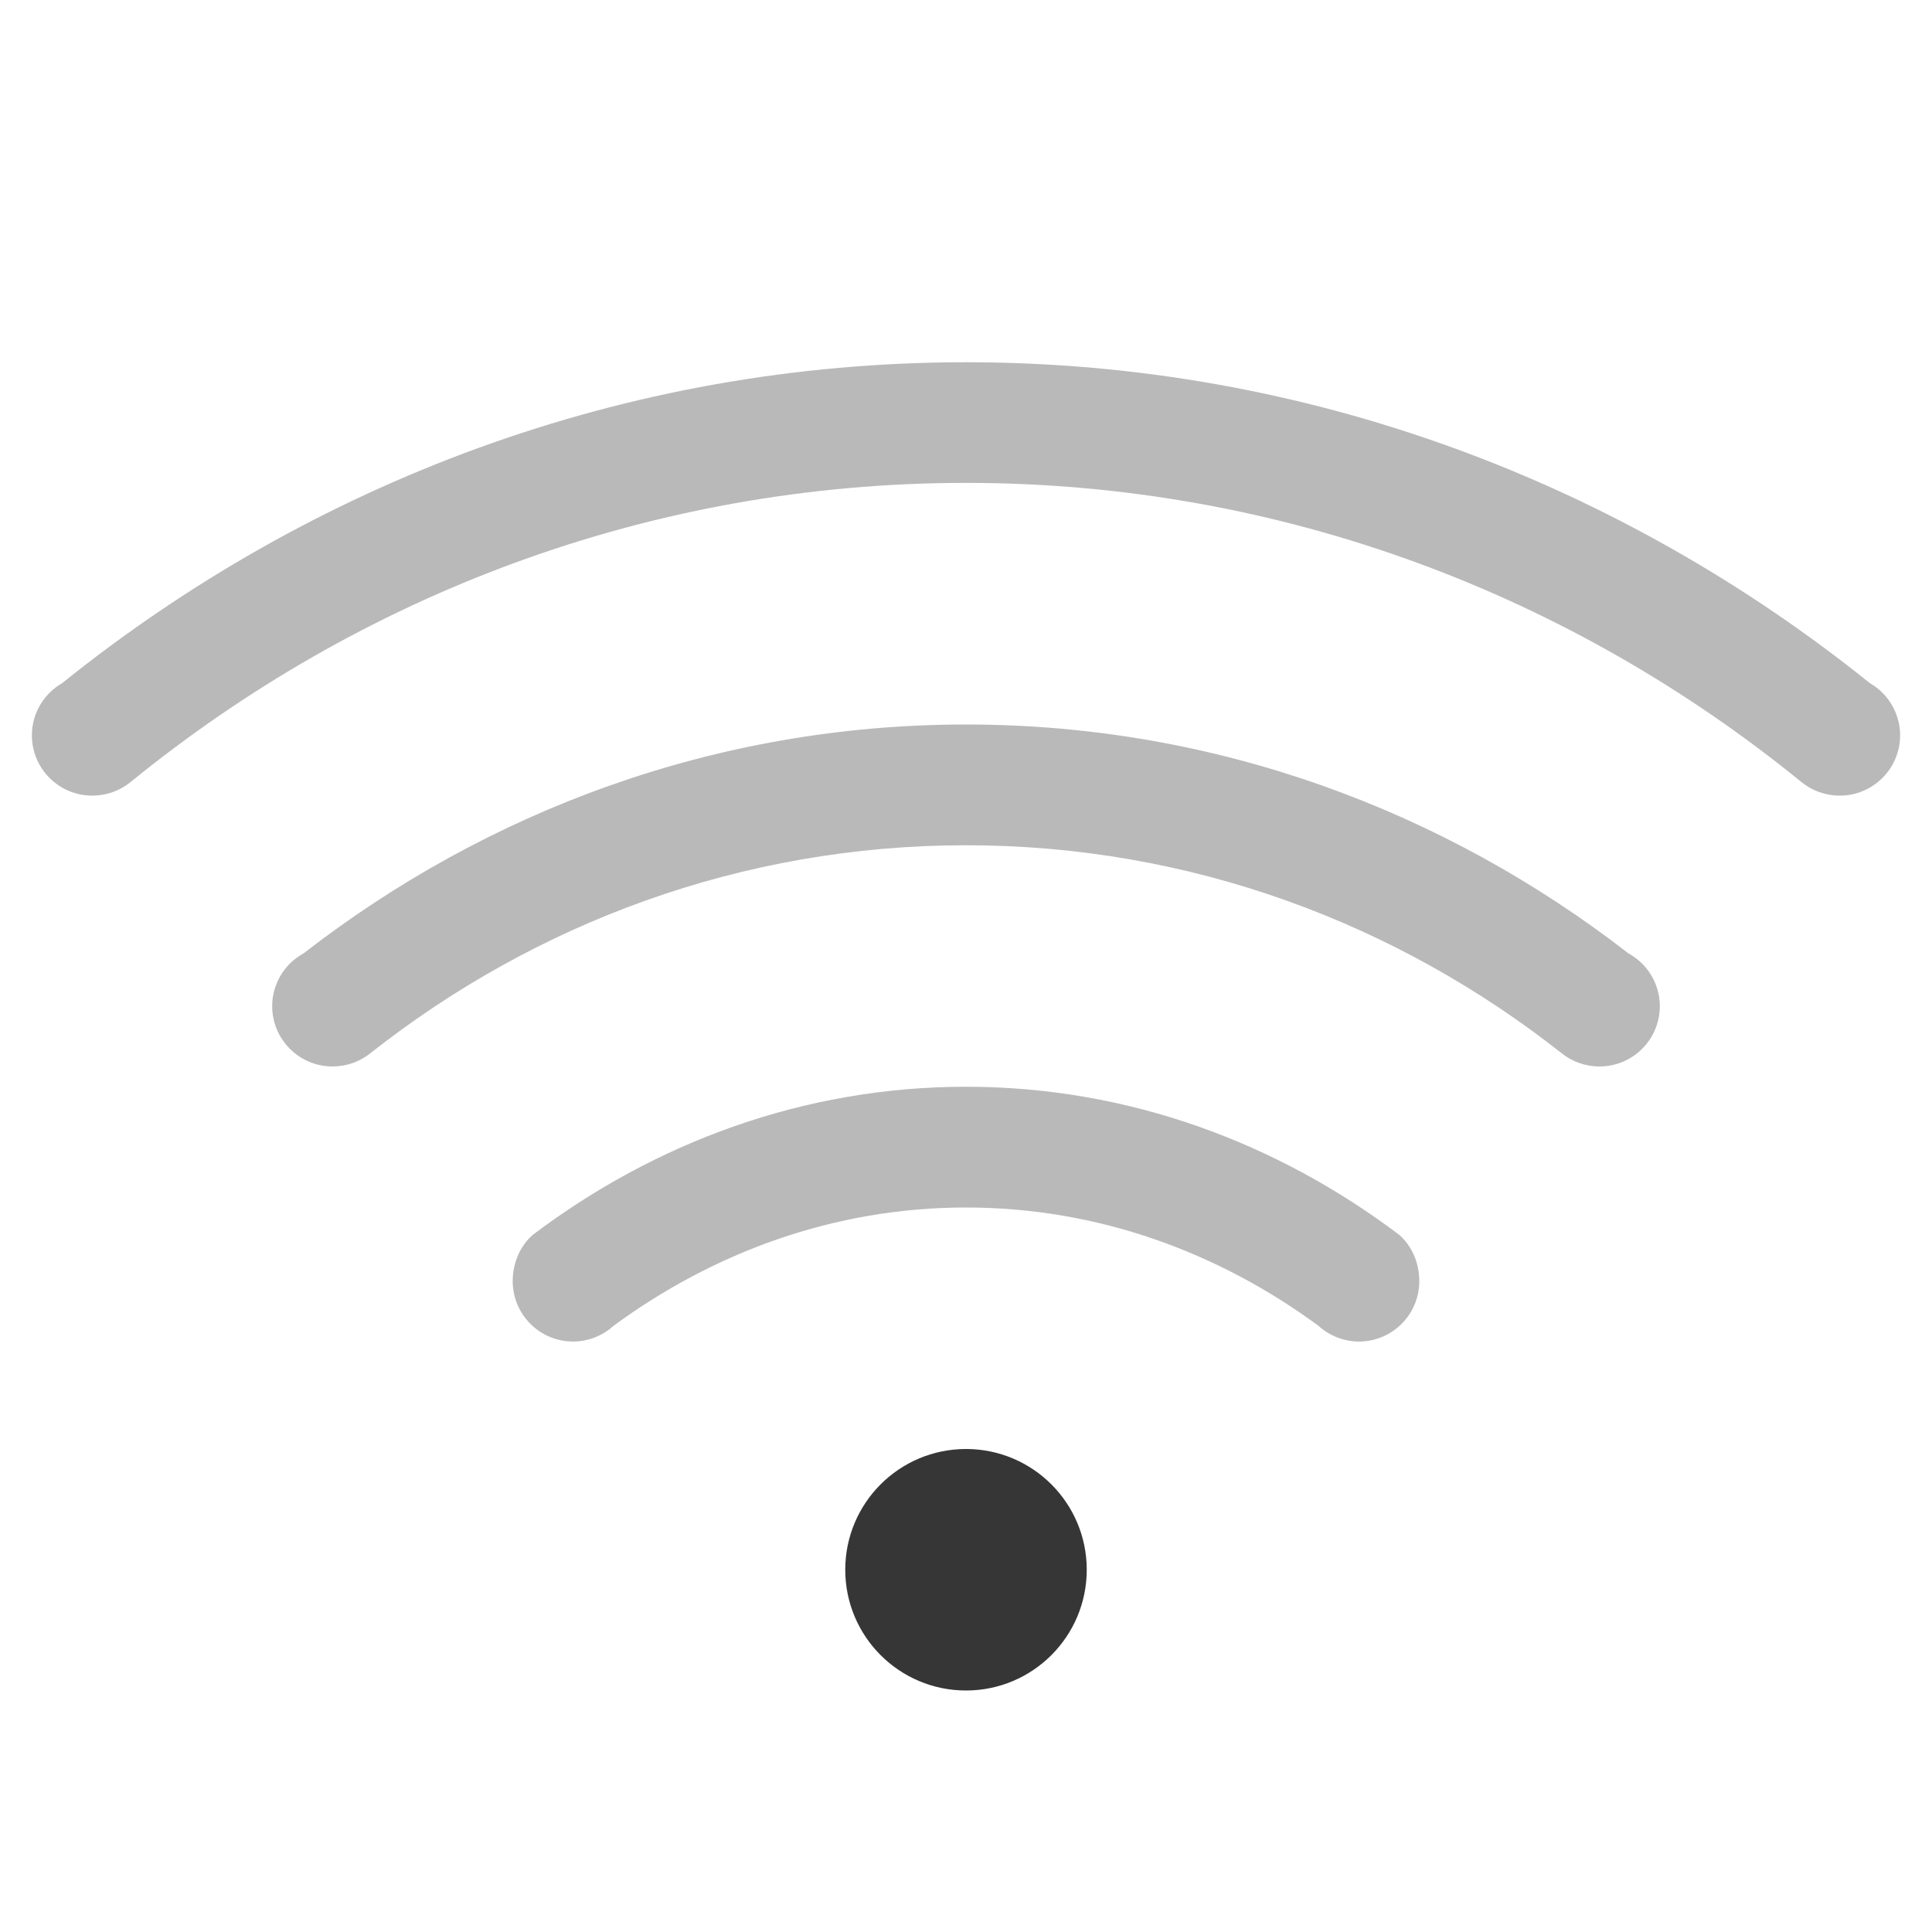
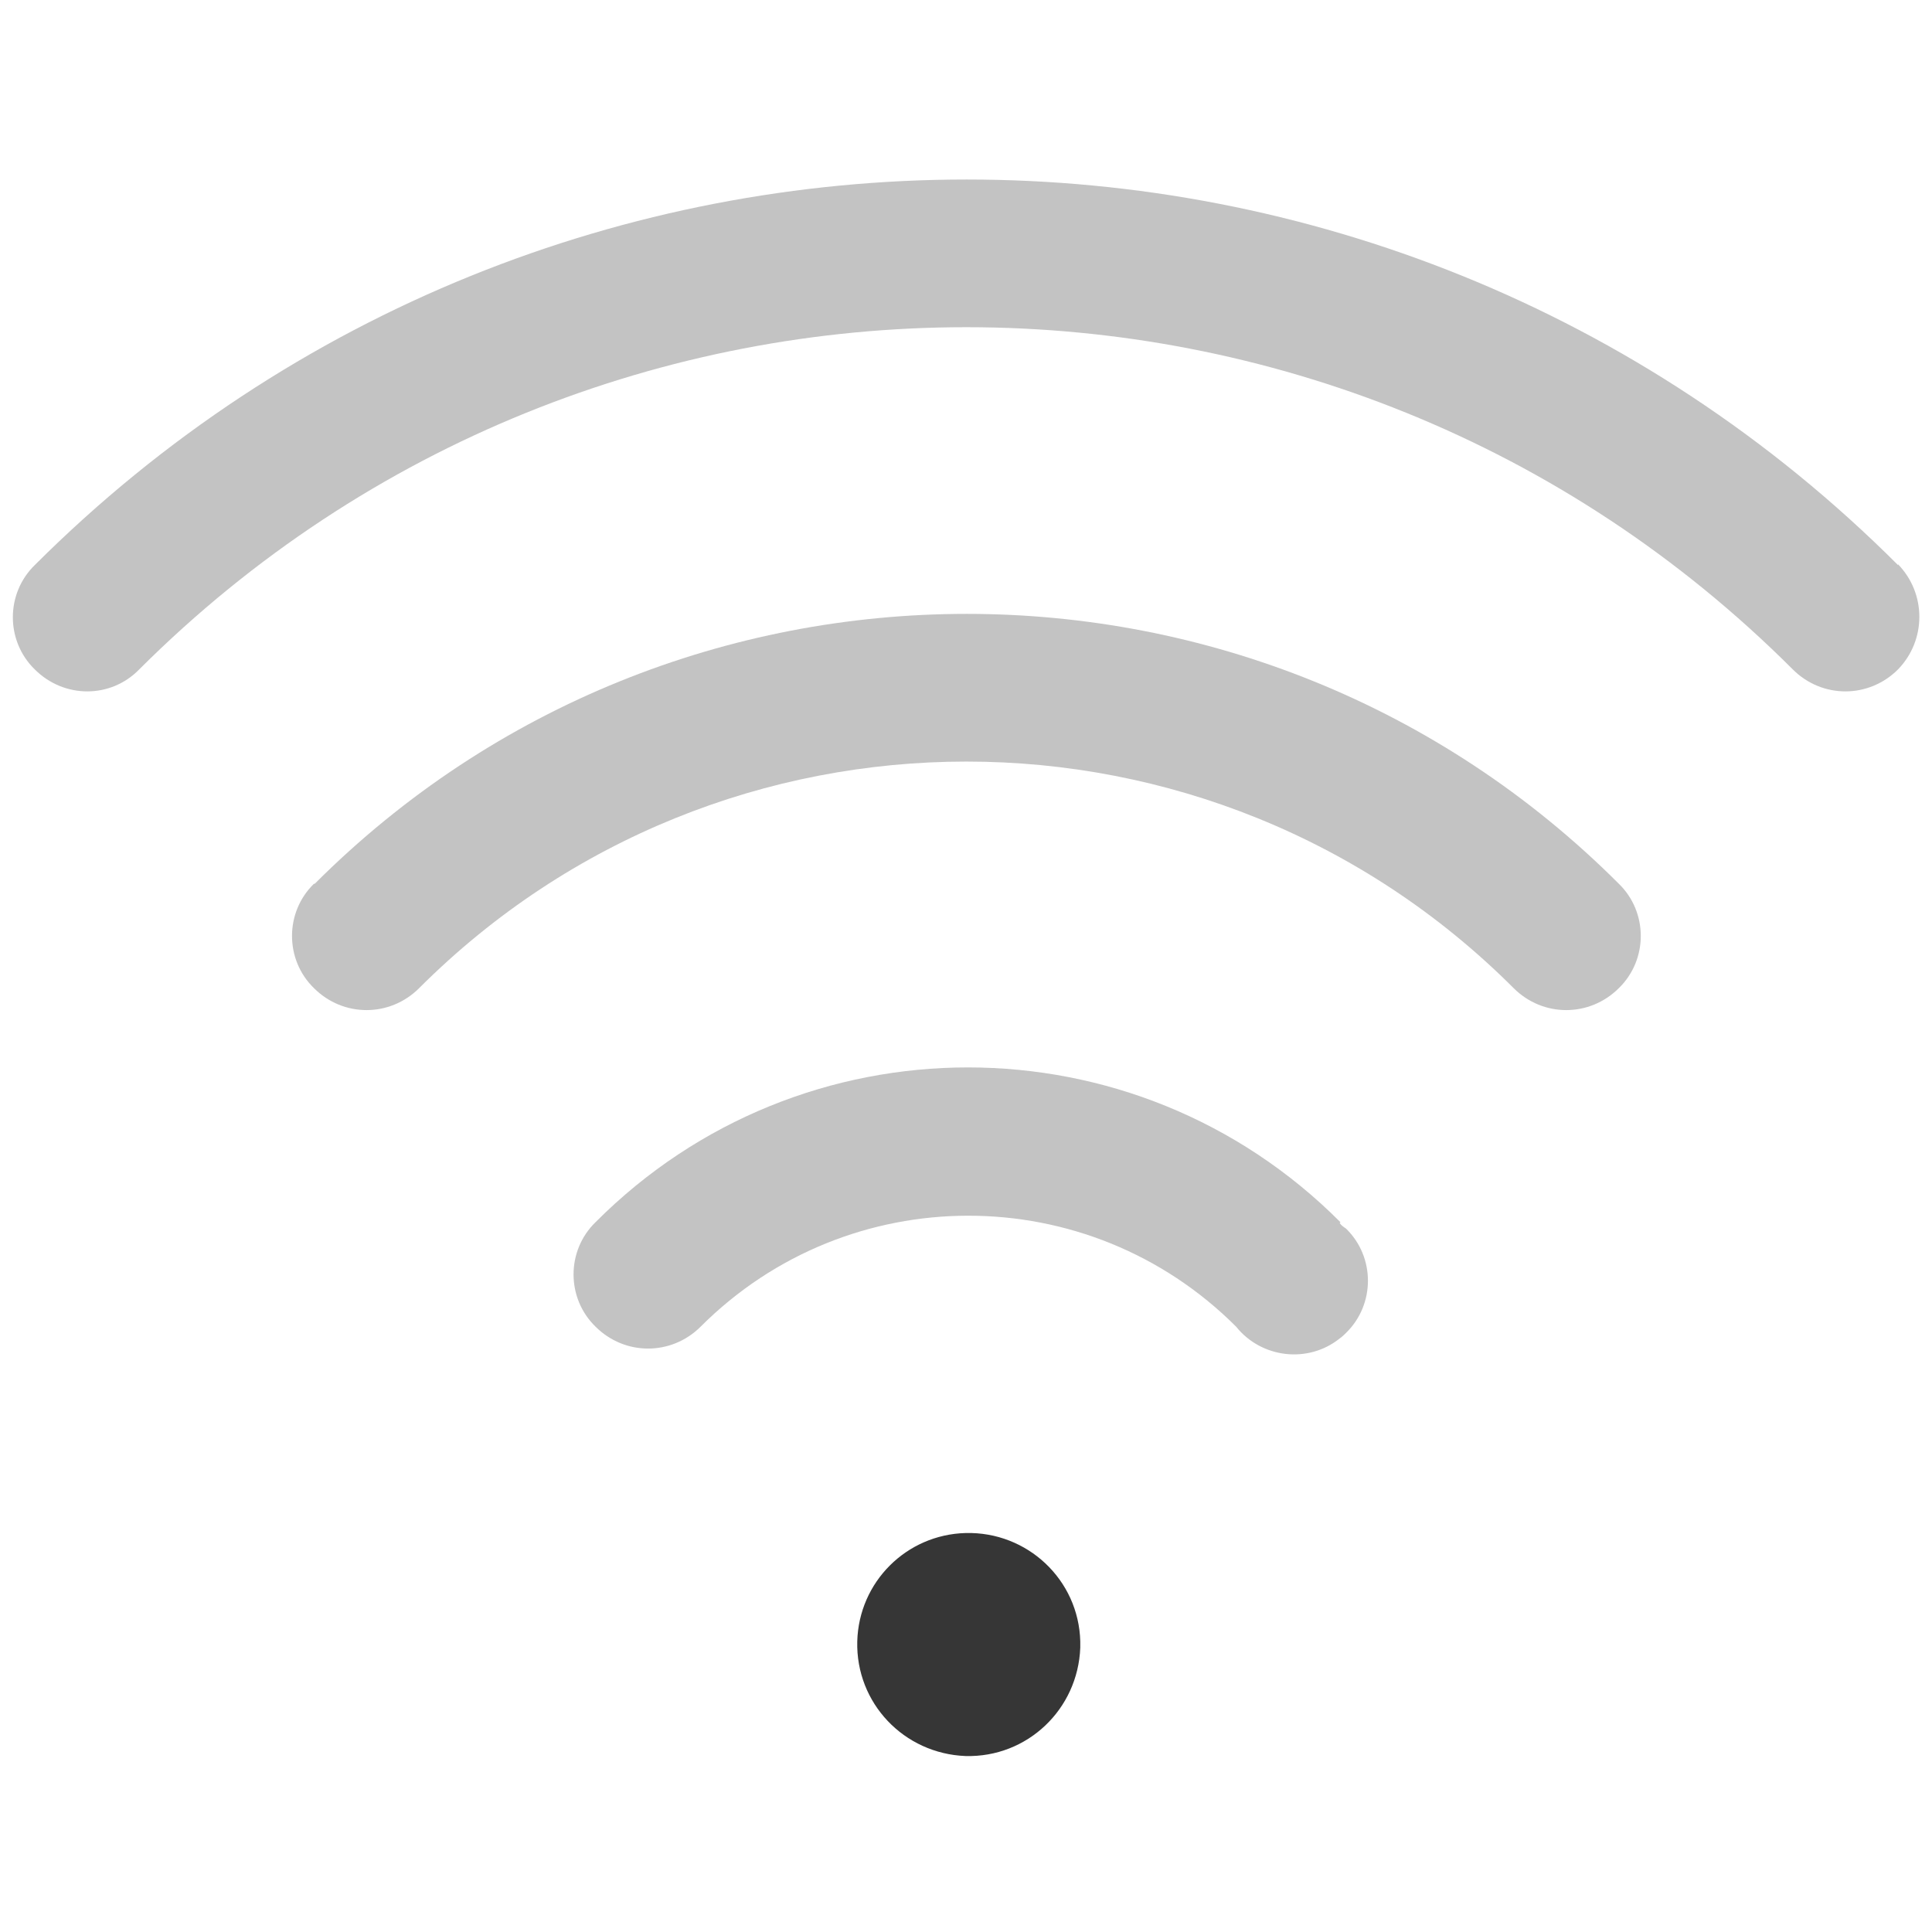
- <svg xmlns="http://www.w3.org/2000/svg" width="16" height="16" version="1.1">
-   <g fill="#363636">
-     <path d="m8 3c-2.841-3e-7 -5.432 1.007-7.486 2.658a0.5 0.5 0 0 0-0.096 0.072 0.5 0.5 0 0 0-0.154 0.359 0.5 0.5 0 0 0 0.5 0.5 0.5 0.5 0 0 0 0.318-0.113c1.891-1.539 4.29-2.477 6.918-2.477 2.628-3e-7 5.027 0.938 6.918 2.477a0.5 0.5 0 0 0 0.318 0.113 0.5 0.5 0 0 0 0.5-0.5 0.5 0.5 0 0 0-0.154-0.359 0.5 0.5 0 0 0-0.096-0.072c-2.054-1.651-4.646-2.658-7.486-2.658z" fill-rule="evenodd" opacity=".35" style="paint-order:stroke fill markers" />
-     <path d="m8 9c-1.353-2e-7 -2.583 0.469-3.586 1.225-0.11 0.095-0.168 0.239-0.168 0.385 0 0.276 0.224 0.5 0.5 0.5 0.124-3.26e-4 0.244-0.047 0.336-0.131 0.822-0.603 1.82-0.979 2.918-0.979 1.098-2e-7 2.096 0.375 2.918 0.979 0.092 0.084 0.212 0.131 0.336 0.131 0.276 0 0.5-0.224 0.5-0.5-1.6e-5 -0.146-0.058-0.29-0.168-0.385-1.003-0.756-2.233-1.225-3.586-1.225z" opacity=".35" />
-     <path d="m8 6c-2.073 0-3.968 0.717-5.488 1.897a0.5 0.5 0 0 0-0.102 0.074 0.5 0.5 0 0 0-0.156 0.361 0.5 0.5 0 0 0 0.5 0.5 0.5 0.5 0 0 0 0.32-0.115c1.359-1.069 3.063-1.717 4.926-1.717 1.863-2e-7 3.567 0.648 4.926 1.717a0.5 0.5 0 0 0 0.32 0.115 0.5 0.5 0 0 0 0.5-0.5 0.5 0.5 0 0 0-0.156-0.361 0.5 0.5 0 0 0-0.102-0.074c-1.52-1.179-3.415-1.897-5.488-1.897z" fill-rule="evenodd" opacity=".35" style="paint-order:stroke fill markers" />
-     <circle cx="8" cy="13" r="1" fill-rule="evenodd" style="paint-order:stroke fill markers" />
+ <svg xmlns="http://www.w3.org/2000/svg" id="_图层_1" data-name="图层_1" version="1.1" viewBox="0 0 244.3 200" width="16" height="16">
+   <defs>
+     <style>
+       .st0, .st1, .st2 {
+         fill: #363636;
+       }
+ 
+       .st0, .st3 {
+         isolation: isolate;
+         opacity: .3;
+       }
+ 
+       .st4 {
+         fill: #f55;
+       }
+ 
+       .st2, .st3, .st5 {
+         display: none;
+       }
+     </style>
+   </defs>
+   <path class="st1" d="M108.4,185.4c-.2,7.8,5.9,14.2,13.7,14.5,7.8.2,14.2-5.9,14.5-13.7,0-.3,0-.5,0-.8-.2-7.8-6.7-13.9-14.5-13.7-7.5.2-13.5,6.2-13.7,13.7Z" />
+   <g class="st3">
+     <path class="st1" d="M49.8,27.1h-.2c-11.1,4.4-21.6,9.7-31.6,15.9-4.9,3.1-9.7,6.4-14.3,9.9-3.6,2.7-4.1,7.7-1.1,11,3,3.3,8.3,3.8,11.9,1.1,4.2-3.2,8.5-6.2,13-9,9.1-5.7,18.7-10.5,28.7-14.4,1.2-.4,2.3-.9,3.5-1.3l-9.9-13.2ZM84.8,73.5c-4.1,1.2-8.1,2.5-12.1,4.1-7.6,3-14.8,6.6-21.6,10.8-3.4,2.1-6.6,4.4-9.8,6.8-3.7,2.7-4.3,7.6-1.4,11,2.9,3.4,8.2,4,11.9,1.3,0,0,.2-.1.3-.2,2.7-2.1,5.5-4,8.5-5.8,5.9-3.7,12.1-6.8,18.7-9.4,5.1-2,10.4-3.6,15.7-4.9l-10.2-13.6ZM134.4,84.6l-12.2-16.3c17.2,0,33.7,3.1,49.4,9.2,7.6,3,14.8,6.6,21.6,10.8,3.4,2.1,6.6,4.4,9.8,6.8,3.5,2.8,3.9,7.8.9,11-3,3.2-8.1,3.6-11.7,1h0c-2.7-2.1-5.5-4-8.4-5.8-5.9-3.7-12.1-6.8-18.7-9.4-9.9-3.8-20-6.3-30.6-7.4h0ZM122.1,123.1l12.9,17.2c-4.2-1-8.5-1.5-12.9-1.5-6.9,0-13.5,1.2-19.8,3.7-3,1.2-5.9,2.6-8.6,4.3-1.4.8-2.7,1.7-3.9,2.7-3.6,2.7-8.9,2.3-11.9-1.1-3-3.3-2.5-8.3,1.1-11,1.7-1.3,3.4-2.5,5.2-3.6,3.6-2.3,7.5-4.2,11.5-5.8,8.4-3.3,17.1-4.9,26.3-4.9h0ZM94.3,31.3l-10.6-14.1c12.5-2.4,25.3-3.6,38.5-3.6,25.3,0,49.4,4.5,72.5,13.5,11.1,4.3,21.6,9.6,31.6,15.9,4.9,3.1,9.7,6.4,14.3,9.9,3.6,2.7,4.1,7.7,1.1,11-3,3.3-8.3,3.8-11.9,1.1h0c-4.2-3.2-8.5-6.2-13-9-9.1-5.7-18.7-10.5-28.7-14.4-21-8.2-42.9-12.3-65.9-12.3s-18.7.7-27.9,2.1h0ZM139.1,185.6c0,8.6-7.6,15.6-16.9,15.6s-16.9-7-16.9-15.6,7.6-15.6,16.9-15.6,16.9,7,16.9,15.6Z" />
  </g>
+   <path class="st2" d="M195.5,175.9L65.3,4.2C62.1,0,55.8-1,51.3,1.9s-5.6,8.7-2.5,12.9l130.2,171.7c3.2,4.2,9.4,5.2,14,2.3,4.5-2.9,5.6-8.7,2.5-12.9h0Z" />
+   <g class="st5">
+     <path class="st1" d="M196.9,151.6c-13,0-23.3,10.8-23.3,24.2s10.4,24.2,23.3,24.2,23.3-10.8,23.3-24.2-10.7-24.2-23.3-24.2ZM207.9,184.5c.6.7.6,2,0,3-.6.7-1.9.7-2.9,0l-8.1-8.4-8.1,8.4c-.6.7-1.9.7-2.9,0-.6-.7-.6-2,0-3l8.1-8.4-8.1-8.7c-.6-.7-.6-2,0-3,.6-.7,1.9-.7,2.9,0l8.1,8.4,8.8-9.1c.6-.7,1.9-.7,2.9,0,.6.7.6,2,0,3l-8.8,9.1c0,.3,8.1,8.7,8.1,8.7Z" />
+   </g>
+   <g class="st5">
+     <path class="st4" d="M196.9,151.8c-12.9,0-23.3,10.8-23.3,24s10.5,24,23.3,24,23.3-10.8,23.3-24-10.5-24-23.3-24ZM196.9,158.7c1.8,0,3.3,1.5,3.3,3.4v13.7c0,1.9-1.5,3.4-3.3,3.4s-3.3-1.5-3.3-3.4v-13.7c0-1.9,1.5-3.4,3.3-3.4ZM196.8,186.1s0,0,0,0c1.8,0,3.3,1.5,3.3,3.4s-1.5,3.4-3.3,3.4-3.3-1.5-3.3-3.4c0-1.9,1.4-3.4,3.3-3.4Z" />
+   </g>
+   <g class="st5">
+     <path class="st1" d="M123.3,43.7c19,1,31.1,18.3,28.8,38.3-.3,2.3-.9,4.6-1.7,6.9-2,5.4-5.3,10.2-10.3,16l-8.3,9.3-1.7,1.8-.4.4-.3.2s0,0,0,0h0c0,0,0,.2,0,.2l-.2,1.9c0,.4,0,.8,0,1.2v2.8c0,0-.1,3.3-.1,3.3v3.9c0,0,.2,4.4.2,4.4v2.4c.5,5.8-3.4,10.8-8.5,11.2-5.1.4-9.6-4-9.9-9.8,0-.1,0-.3,0-.4v-3c-.1,0-.3-5.6-.3-5.6-.1-7.9.1-13.7.9-17.7.7-3.5,2.3-6.2,5-9.5l1.8-2.1,7-7.7c4.4-4.9,7.1-8.6,8.2-11.5.2-.4.3-.9.4-1.4.9-8-3.3-14-11.1-14.4-4.7-.2-8.4,2.3-10.1,7.8l-.4,1.4c-1.4,5.6-6.5,8.9-11.4,7.4-4.9-1.5-7.8-7.1-6.6-12.7,3.8-16.5,15.9-25.7,29.4-25h0ZM149.2,110.9c9.3,4,18.1,10.1,25.6,18.4,3.7,4,3.8,10.7.3,14.9-3.6,4.2-9.5,4.3-13.2.3,0,0,0,0,0,0-5.1-5.6-11.1-10-17.6-13.1l4.9-20.4h0ZM94.3,110.9l4.9,20.4c-6.5,3.1-12.5,7.5-17.6,13.1-3.7,4.1-9.6,4-13.2-.2-3.6-4.2-3.5-10.8.2-14.9,0,0,0,0,0,0,7.3-8,16.1-14.3,25.6-18.4ZM161.5,59.9c15.2,5.7,29.1,14.9,41,27,3.7,4,3.9,10.7.3,14.9-3.4,4.1-9,4.4-12.8.7-9.7-9.9-21.1-17.4-33.4-22.3l4.9-20.4ZM82,59.9l4.9,20.3c-12.3,4.8-23.7,12.4-33.4,22.3-3.8,3.9-9.7,3.5-13.1-.8-3.4-4.3-3.1-10.9.6-14.8,11.9-12.1,25.8-21.3,41-27ZM240,55.7c3.6,4.2,3.5,10.8-.2,14.9-3.6,4-9.3,4-12.9,0C171.3,8.3,85.5,4.4,26.2,60.7c-3.3,3.1-6.5,6.4-9.6,9.9-3.6,4.2-9.5,4.2-13.2.2s-3.8-10.7-.2-14.9c0,0,.1-.2.2-.2,3.5-3.9,7-7.6,10.7-11.1C80.9-18.7,177.6-14.3,240,55.7h0ZM121.7,200c10.3,0,18.6-9.4,18.6-21.1s-8.3-21.1-18.6-21.1-18.6,9.4-18.6,21.1,8.3,21.1,18.6,21.1Z" />
+   </g>
+   <path class="st0" d="M169.5,132.4h0c-26-26.1-68.2-26.1-94.2,0,0,0,0,0,0,0-3.7,3.6-3.7,9.6,0,13.2,0,0,0,0,0,0,3.7,3.7,9.6,3.7,13.3,0,18.7-18.7,49-18.7,67.7,0,0,0,0,0,0,0h0c3.2,4,9.1,4.7,13.1,1.5.3-.2.6-.5.8-.7,3.7-3.6,3.7-9.6,0-13.2,0,0,0,0,0,0-.3-.2-.6-.4-.8-.7Z" />
+   <path class="st0" d="M39.7,89.6c-3.7,3.6-3.7,9.6,0,13.2,0,0,0,0,0,0,3.7,3.7,9.6,3.7,13.3,0,38.2-38.2,100.2-38.2,138.4,0,3.7,3.7,9.6,3.7,13.3,0,3.7-3.6,3.7-9.6,0-13.2,0,0,0,0,0,0-45.5-45.5-119.4-45.5-164.9,0Z" />
+   <path class="st0" d="M240,49.3C175-15.7,69.5-15.7,4.4,49.3c-3.7,3.6-3.7,9.6,0,13.2,0,0,0,0,0,0,3.7,3.7,9.6,3.7,13.2,0,57.8-57.7,151.4-57.7,209.1,0,3.7,3.7,9.6,3.7,13.3,0,3.6-3.7,3.6-9.6,0-13.3Z" />
</svg>
